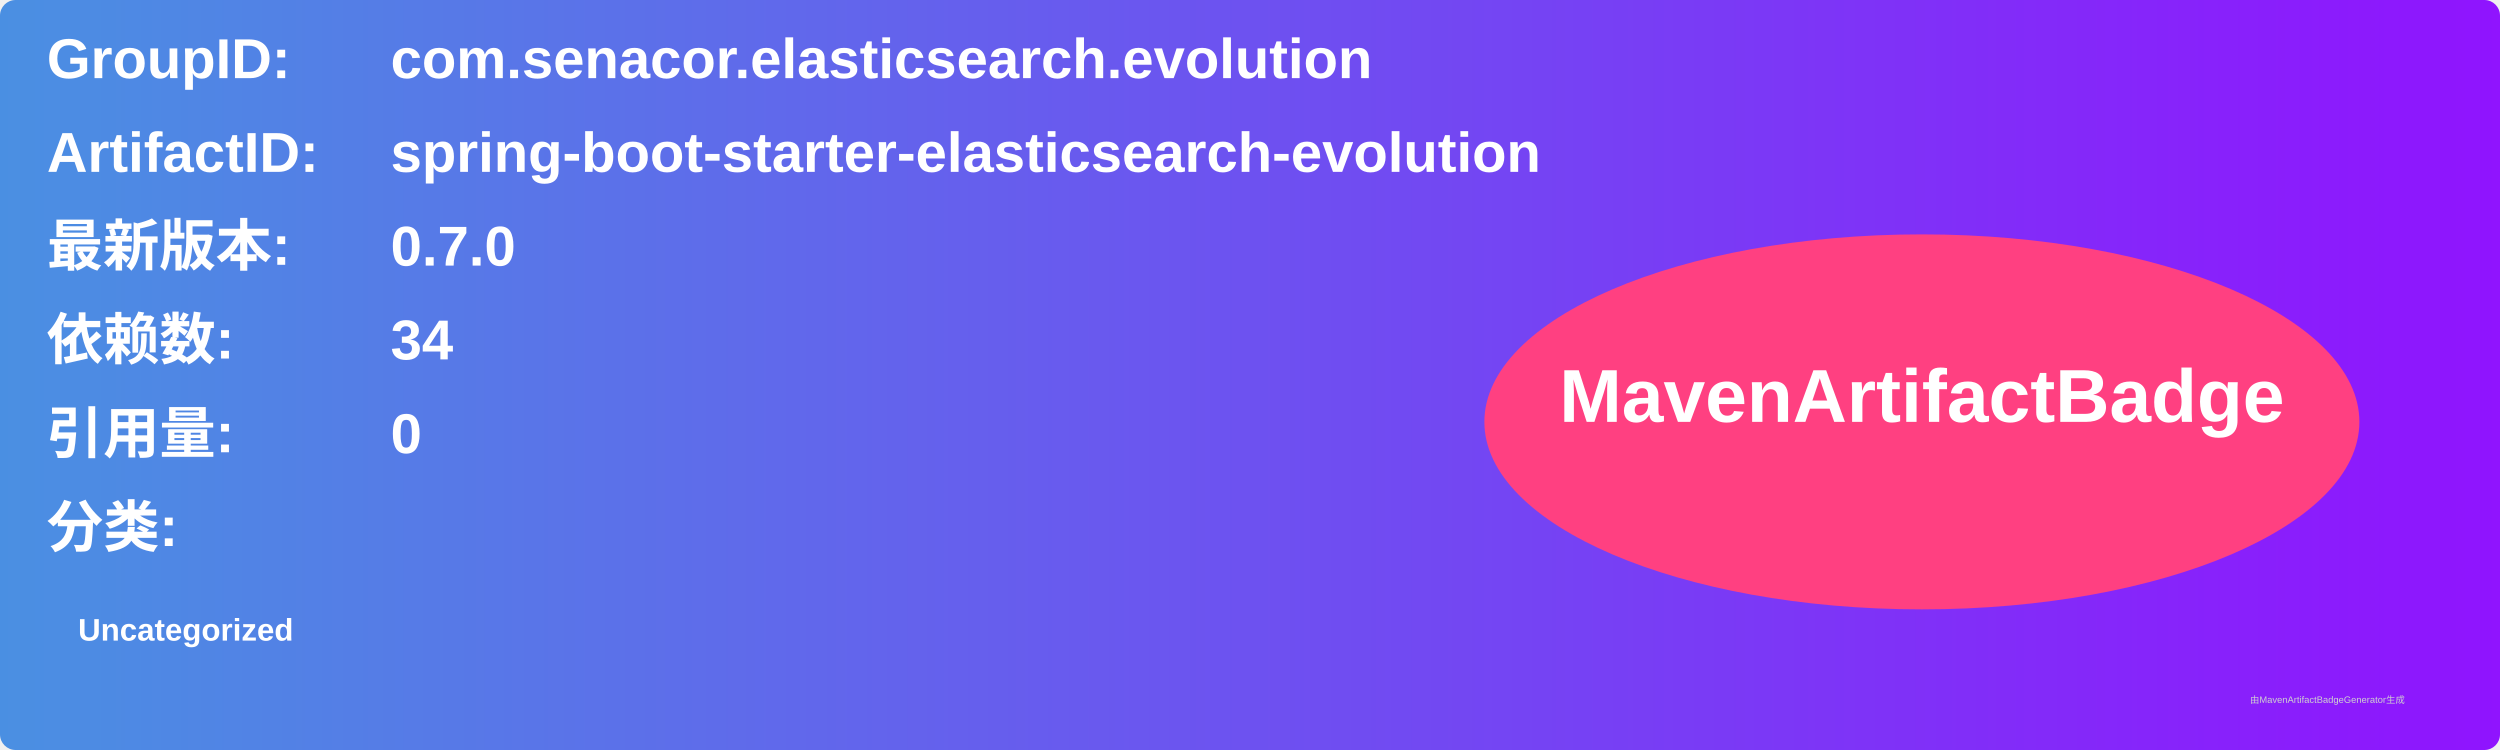
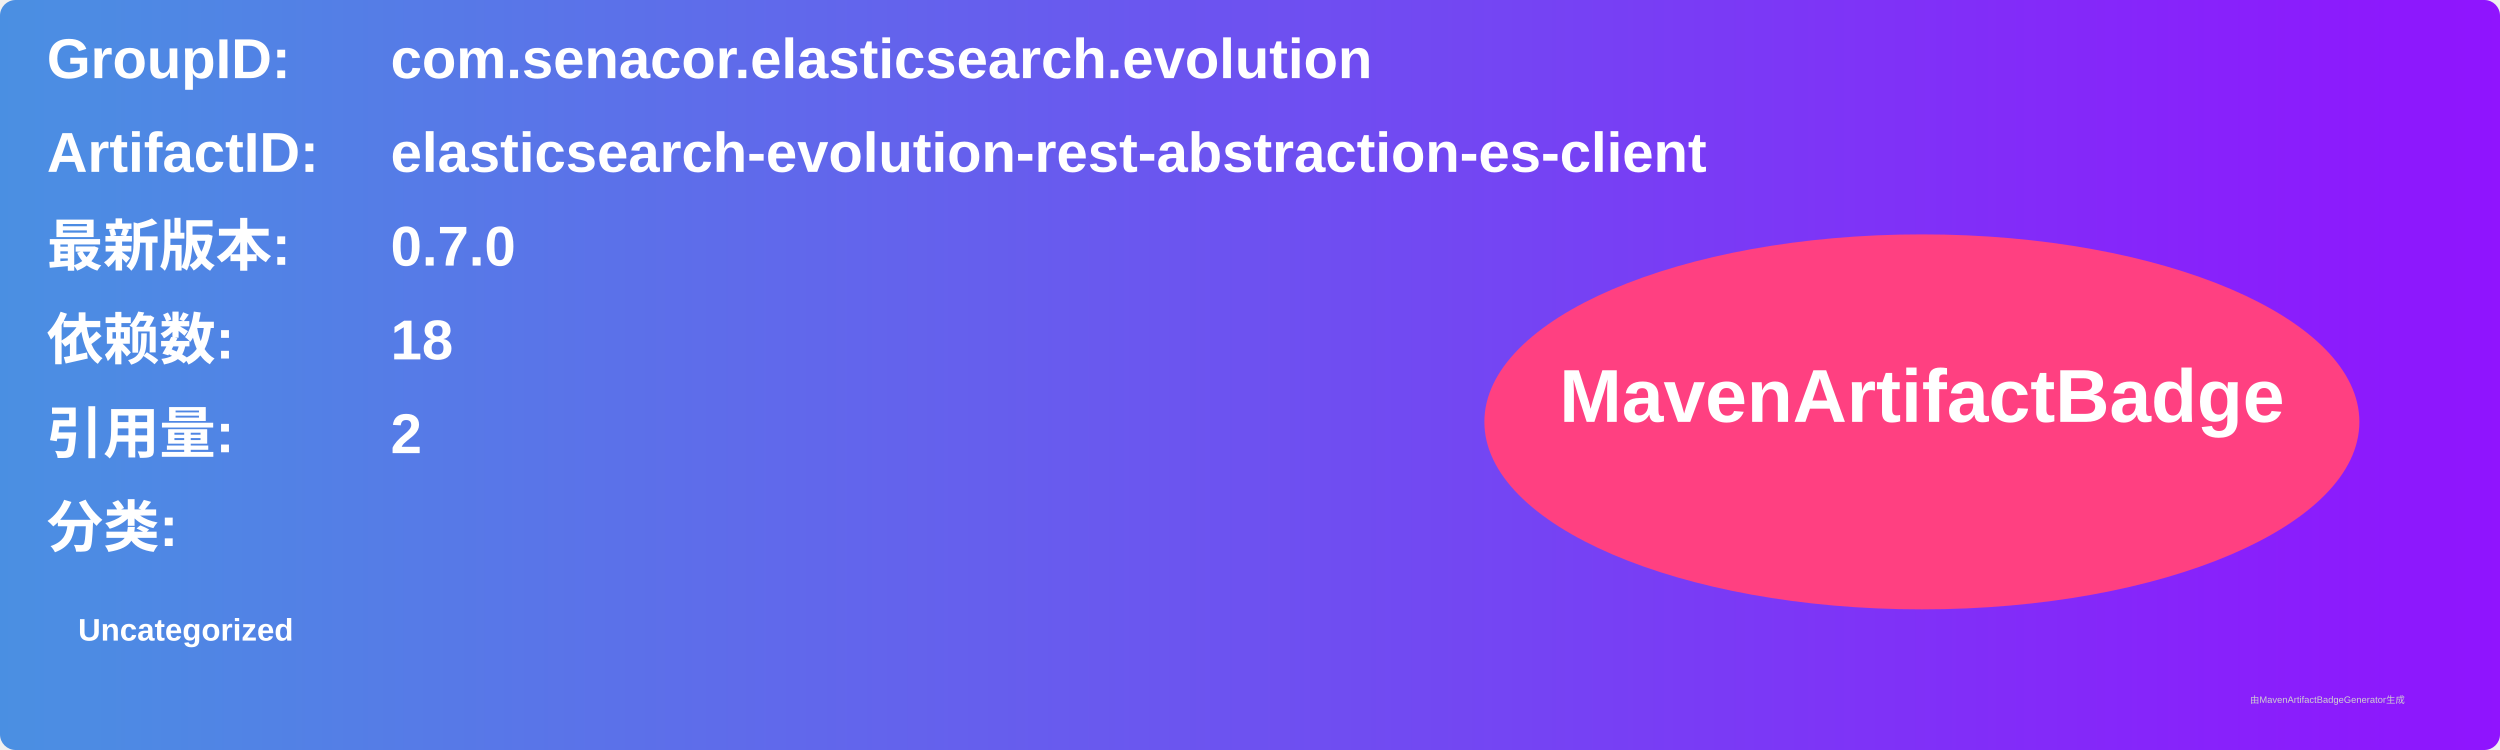
<svg xmlns="http://www.w3.org/2000/svg" width="800" height="240" viewBox="0 0 800 240">
  <linearGradient id="grad" x1="0%" y1="0%" x2="100%" y2="0%">
    <stop offset="0%" stop-color="#4a90e2" />
    <stop offset="100%" stop-color="#9013fe" />
  </linearGradient>
  <rect width="100%" height="100%" rx="5" ry="5" fill="url(#grad)" />
  <g transform="translate(15, 15)">
    <text x="0" y="10" font-family="Arial" font-size="18" fill="white" font-weight="bold" width="260">GroupID:</text>
    <text x="110" y="10" font-family="Arial" font-size="18" fill="white" font-weight="bold" width="460">com.senacor.elasticsearch.evolution</text>
    <text x="0" y="40" font-family="Arial" font-size="18" fill="white" font-weight="bold" width="260">ArtifactID:</text>
-     <text x="110" y="40" font-family="Arial" font-size="18" fill="white" font-weight="bold" width="460">spring-boot-starter-elasticsearch-evolution</text>
+     <text x="110" y="40" font-family="Arial" font-size="18" fill="white" font-weight="bold" width="460">elasticsearch-evolution-rest-abstraction-es-client</text>
    <text x="0" y="70" font-family="Arial" font-size="18" fill="white" font-weight="bold">最新版本:</text>
    <text x="110" y="70" font-family="Arial" font-size="18" fill="white" font-weight="bold">
      <tspan font-weight="bold">0.7.0</tspan>
    </text>
    <text x="0" y="100" font-family="Arial" font-size="18" fill="white" font-weight="bold">依赖数: </text>
    <text x="110" y="100" font-family="Arial" font-size="18" fill="white">
-       <tspan font-weight="bold">34</tspan>
+       <tspan font-weight="bold">18</tspan>
    </text>
    <text x="0" y="130" font-family="Arial" font-size="18" fill="white" font-weight="bold">引用量: </text>
    <text x="110" y="130" font-family="Arial" font-size="18" fill="white">
-       <tspan font-weight="bold">0</tspan>
+       <tspan font-weight="bold">2</tspan>
    </text>
    <text x="0" y="160" font-family="Arial" font-size="18" fill="white" font-weight="bold">分类:</text>
    <text x="10" y="190" font-family="Arial" font-size="10" fill="white">
      <tspan font-weight="bold">Uncategorized</tspan>
    </text>
    <ellipse cx="600" cy="120" rx="140" ry="60" fill="#ff4081" />
    <text x="600" y="120" text-anchor="middle" font-family="Arial" font-size="24" fill="white" font-weight="bold">MavenArtifactBadge</text>
  </g>
  <text x="720" y="225" font-family="Arial" font-size="3" fill="#d0d0d0">由MavenArtifactBadgeGenerator生成</text>
</svg>
